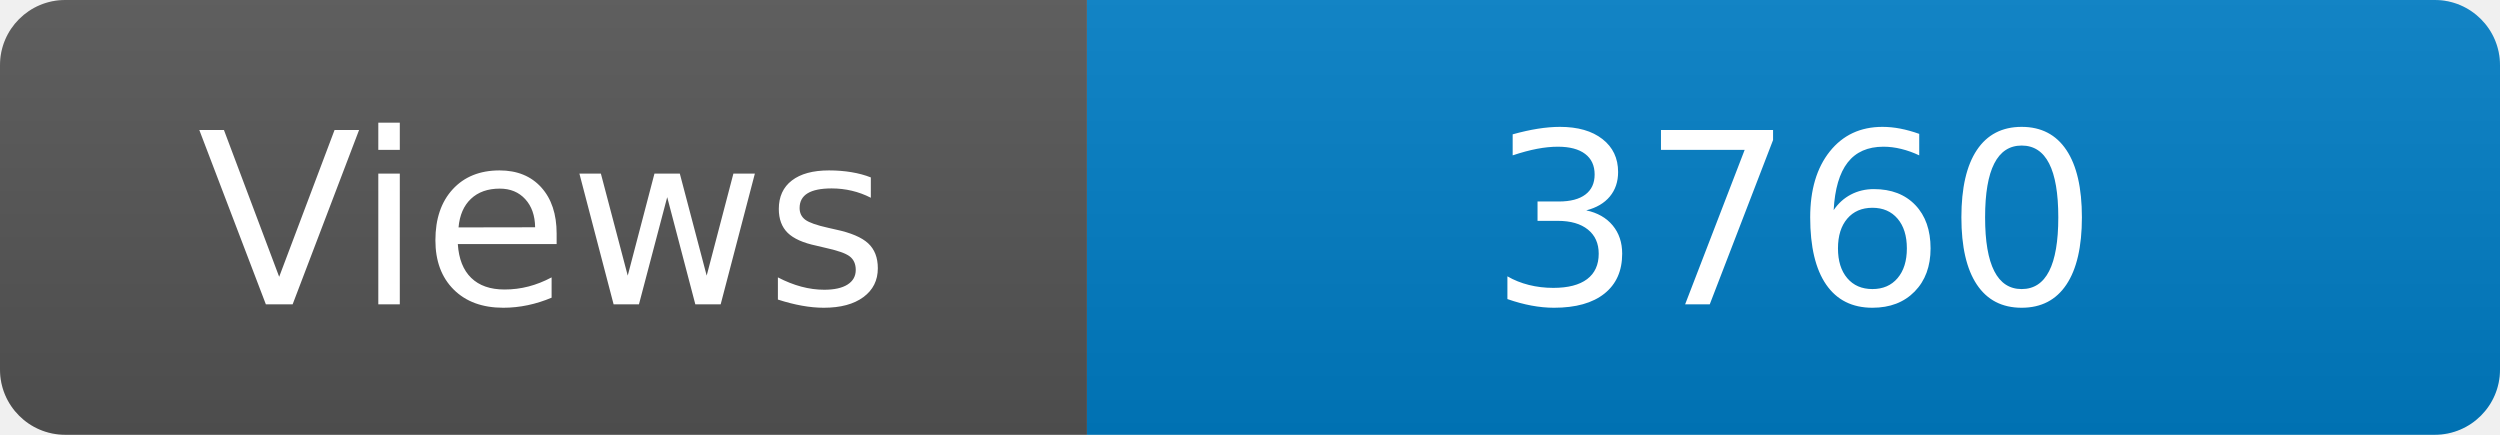
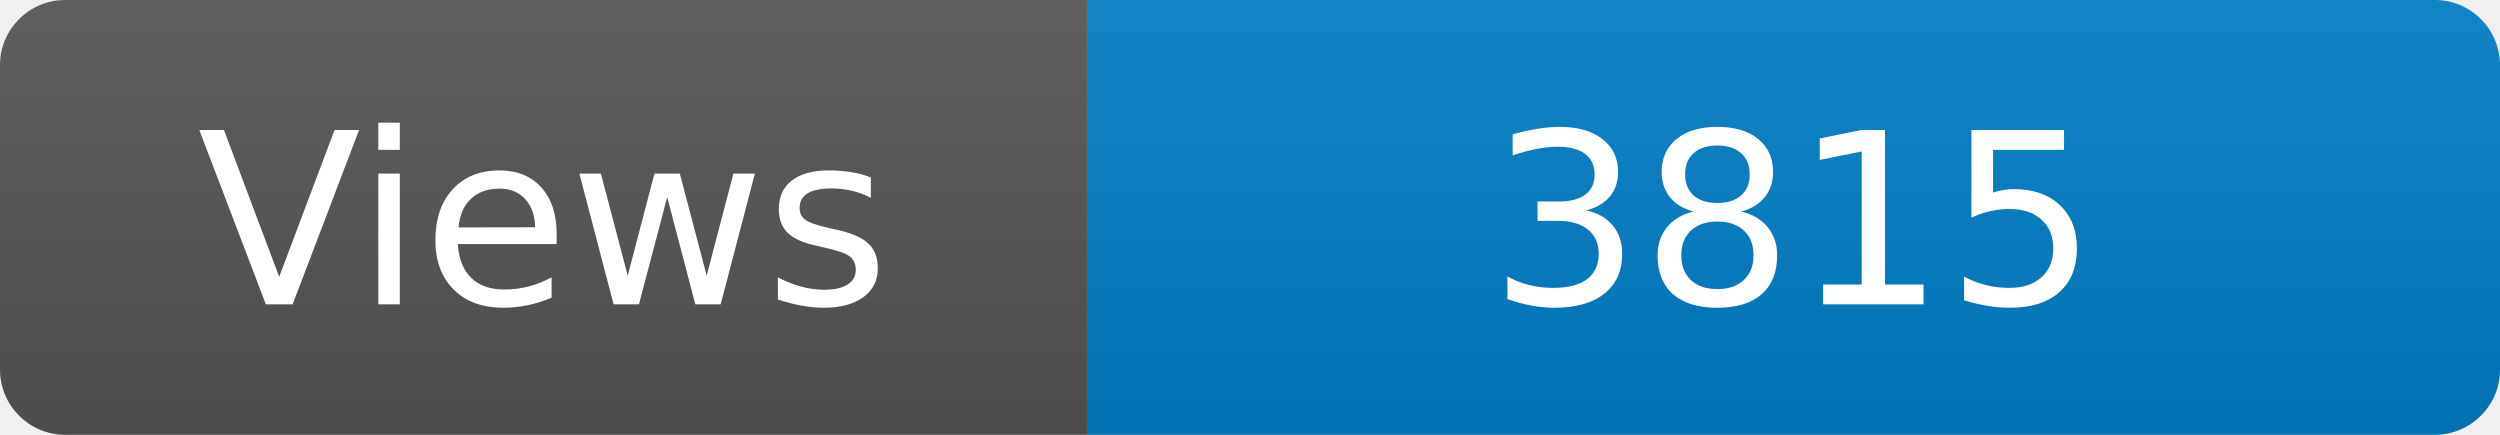
<svg xmlns="http://www.w3.org/2000/svg" width="115" height="20" role="img" aria-label="Maintained?: yes">
  <linearGradient id="s" x2="0" y2="100%">
    <stop offset="0" stop-color="#bbb" stop-opacity=".1" />
    <stop offset="1" stop-opacity=".1" />
  </linearGradient>
  <clipPath id="r">
    <rect width="115" height="20" rx="3" fill="#fff" />
  </clipPath>
  <g clip-path="url(#r)">
    <rect width="50" height="20" fill="#555" />
    <rect x="50" width="160" height="20" fill="#007ec6" />
    <rect width="115" height="20" fill="url(#s)" />
  </g>
  <g fill="#fff" text-anchor="middle" font-family="Verdana,Geneva,DejaVu Sans,sans-serif" font-size="110">
    <text x="250" y="140" transform="scale(.1)" fill="#fff">Views</text>
-     <text x="825" y="140" transform="scale(.1)" fill="#fff">3760</text>
+     <text x="825" y="140" transform="scale(.1)" fill="#fff">3815</text>
  </g>
</svg>
